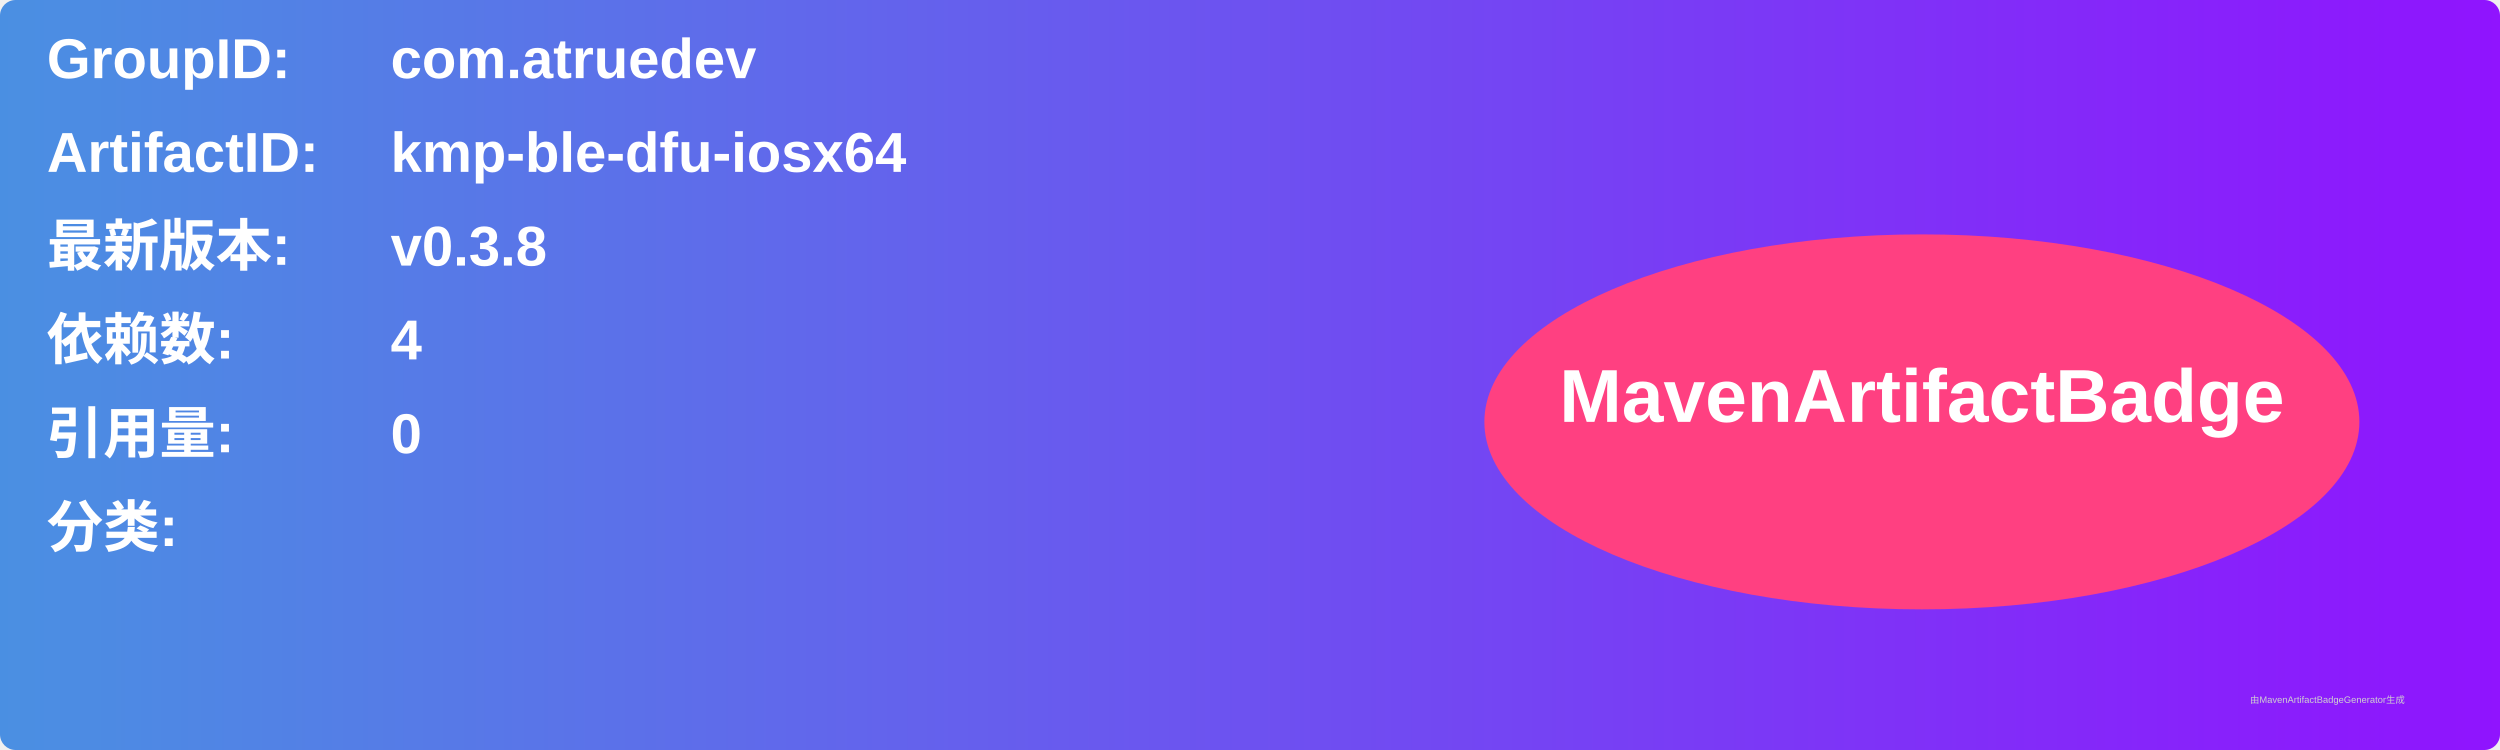
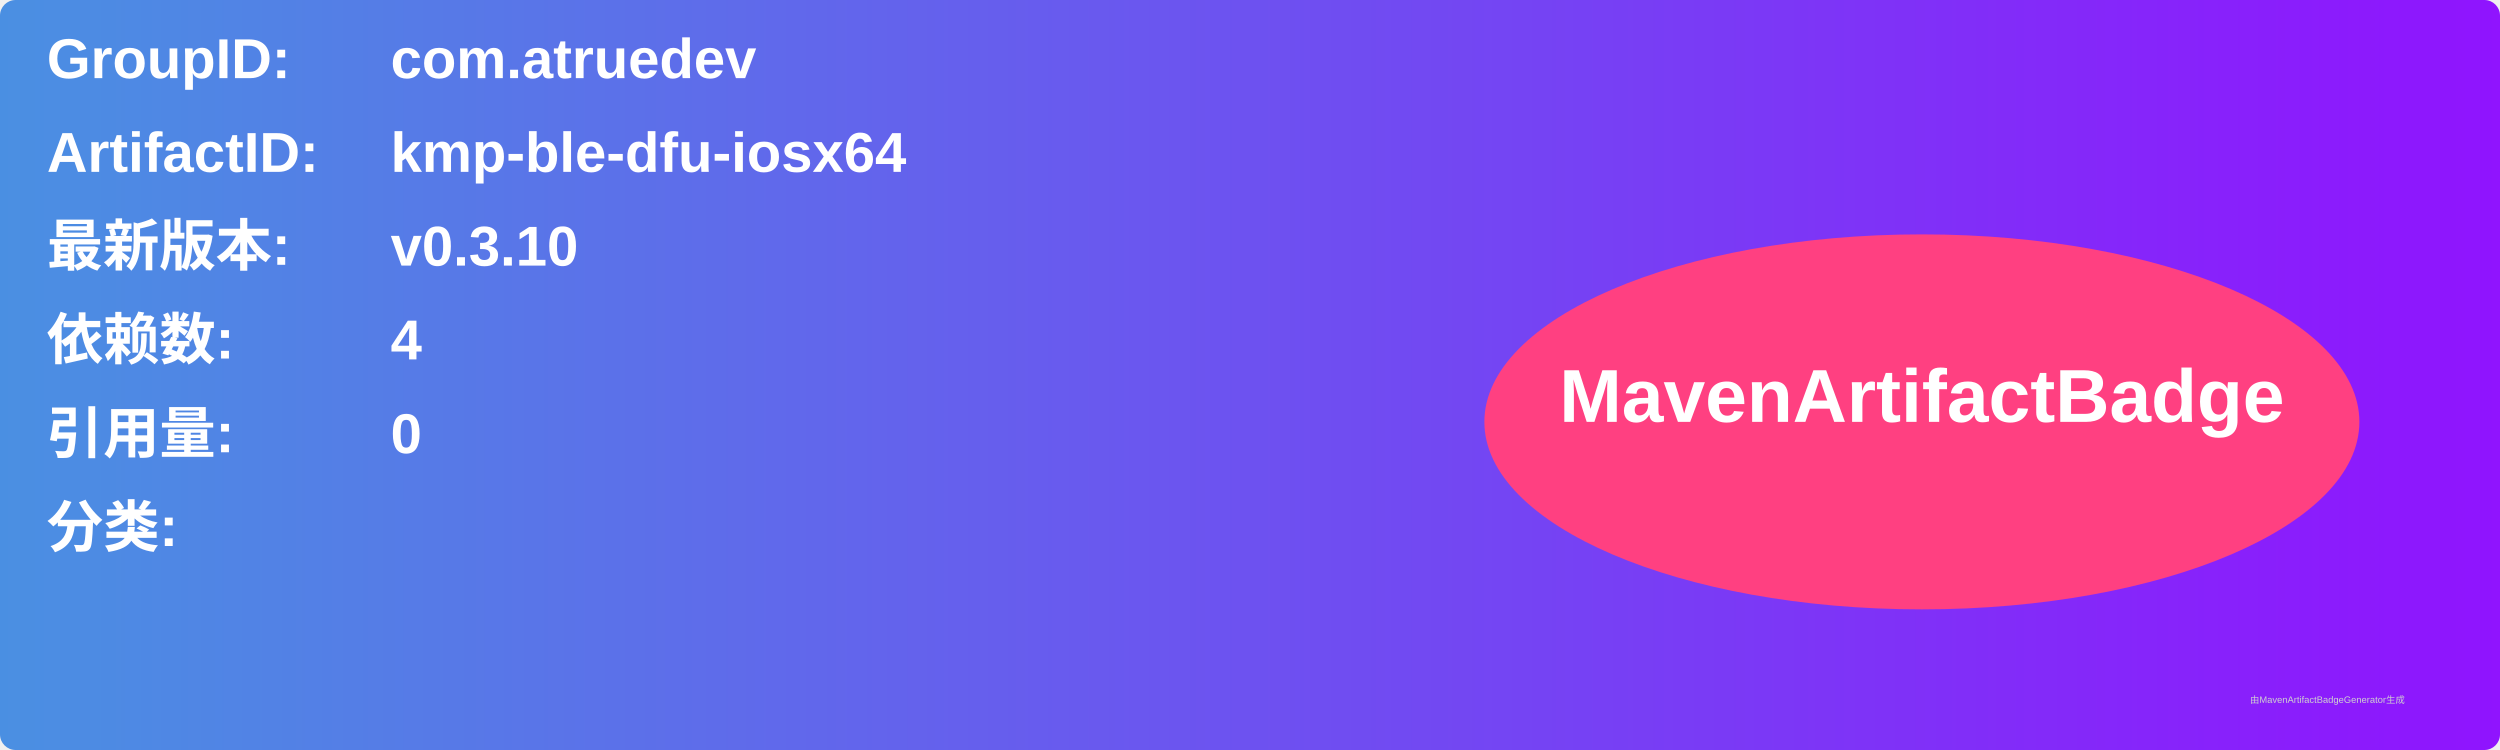
<svg xmlns="http://www.w3.org/2000/svg" width="800" height="240" viewBox="0 0 800 240">
  <linearGradient id="grad" x1="0%" y1="0%" x2="100%" y2="0%">
    <stop offset="0%" stop-color="#4a90e2" />
    <stop offset="100%" stop-color="#9013fe" />
  </linearGradient>
  <rect width="100%" height="100%" rx="5" ry="5" fill="url(#grad)" />
  <g transform="translate(15, 15)">
    <text x="0" y="10" font-family="Arial" font-size="18" fill="white" font-weight="bold" width="260">GroupID:</text>
    <text x="110" y="10" font-family="Arial" font-size="18" fill="white" font-weight="bold" width="460">com.atruedev</text>
    <text x="0" y="40" font-family="Arial" font-size="18" fill="white" font-weight="bold" width="260">ArtifactID:</text>
    <text x="110" y="40" font-family="Arial" font-size="18" fill="white" font-weight="bold" width="460">kmp-ble-dfu-iosx64</text>
    <text x="0" y="70" font-family="Arial" font-size="18" fill="white" font-weight="bold">最新版本:</text>
    <text x="110" y="70" font-family="Arial" font-size="18" fill="white" font-weight="bold">
-       <tspan font-weight="bold">v0.3.8</tspan>
+       <tspan font-weight="bold">v0.3.10</tspan>
    </text>
    <text x="0" y="100" font-family="Arial" font-size="18" fill="white" font-weight="bold">依赖数: </text>
    <text x="110" y="100" font-family="Arial" font-size="18" fill="white">
      <tspan font-weight="bold">4</tspan>
    </text>
    <text x="0" y="130" font-family="Arial" font-size="18" fill="white" font-weight="bold">引用量: </text>
    <text x="110" y="130" font-family="Arial" font-size="18" fill="white">
      <tspan font-weight="bold">0</tspan>
    </text>
    <text x="0" y="160" font-family="Arial" font-size="18" fill="white" font-weight="bold">分类:</text>
    <text x="10" y="190" font-family="Arial" font-size="10" fill="white">
      <tspan font-weight="bold" />
    </text>
    <ellipse cx="600" cy="120" rx="140" ry="60" fill="#ff4081" />
    <text x="600" y="120" text-anchor="middle" font-family="Arial" font-size="24" fill="white" font-weight="bold">MavenArtifactBadge</text>
  </g>
  <text x="720" y="225" font-family="Arial" font-size="3" fill="#d0d0d0">由MavenArtifactBadgeGenerator生成</text>
</svg>
